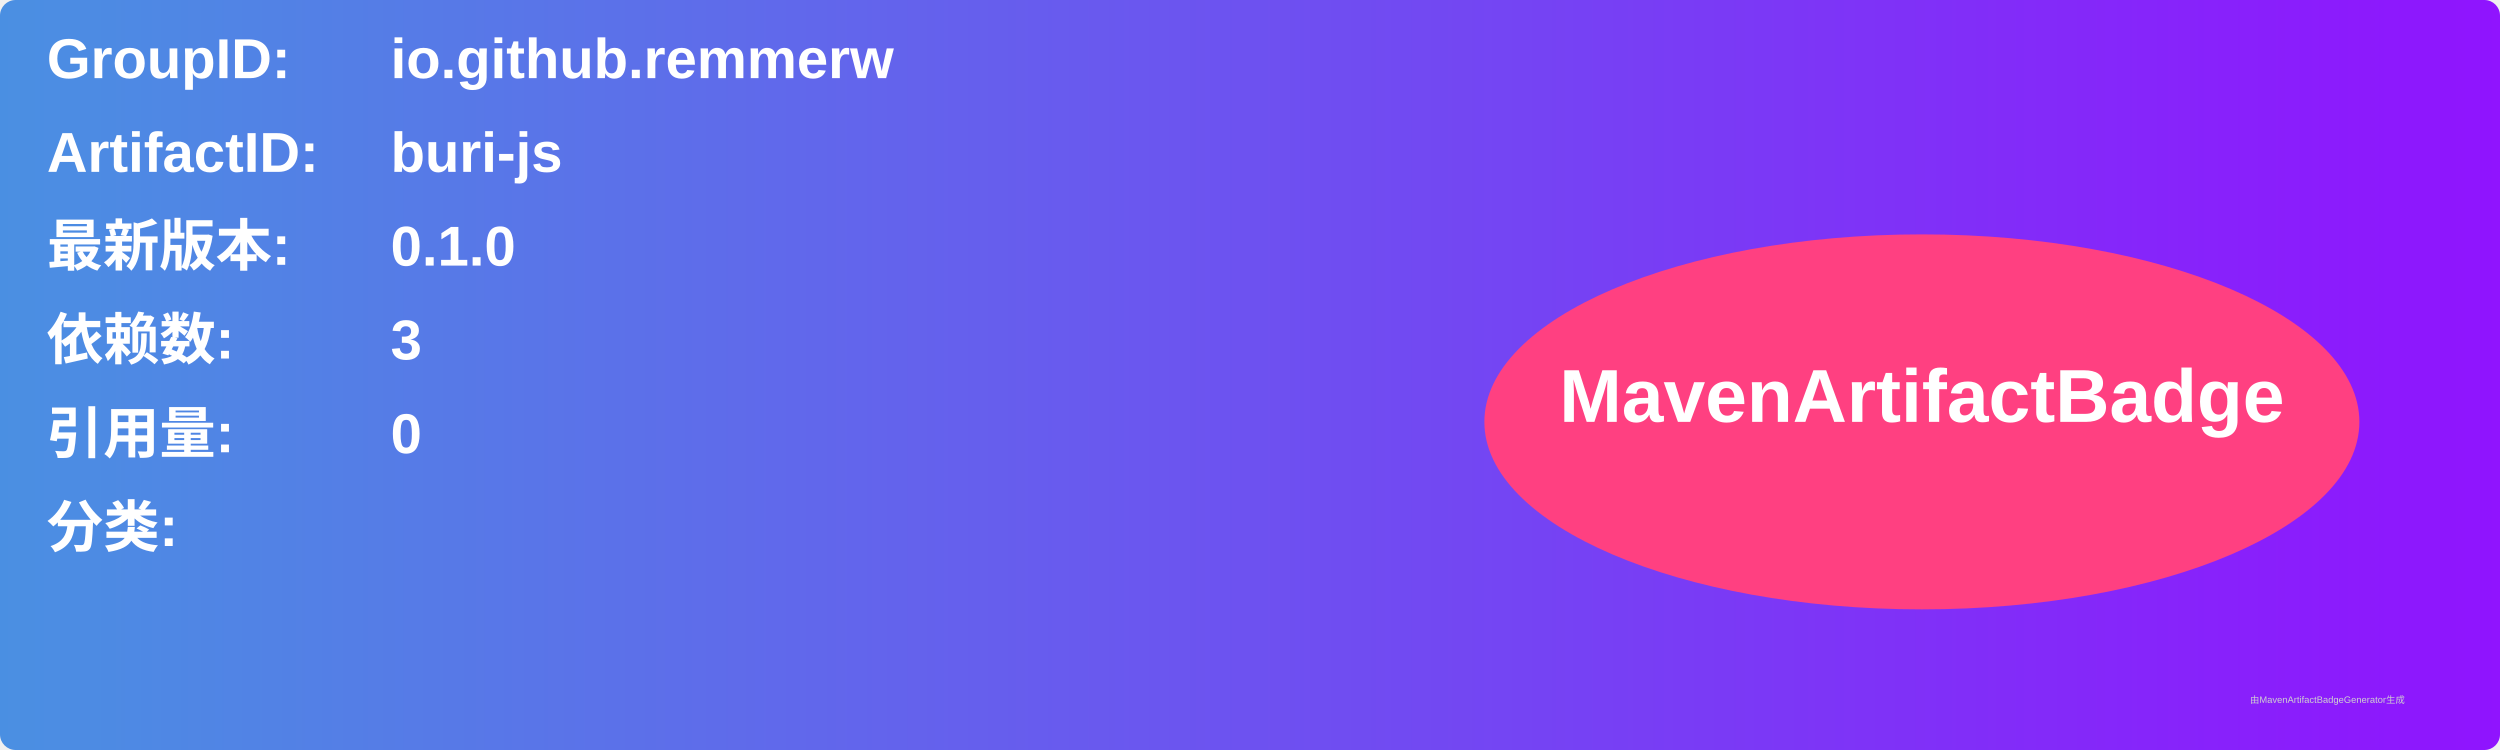
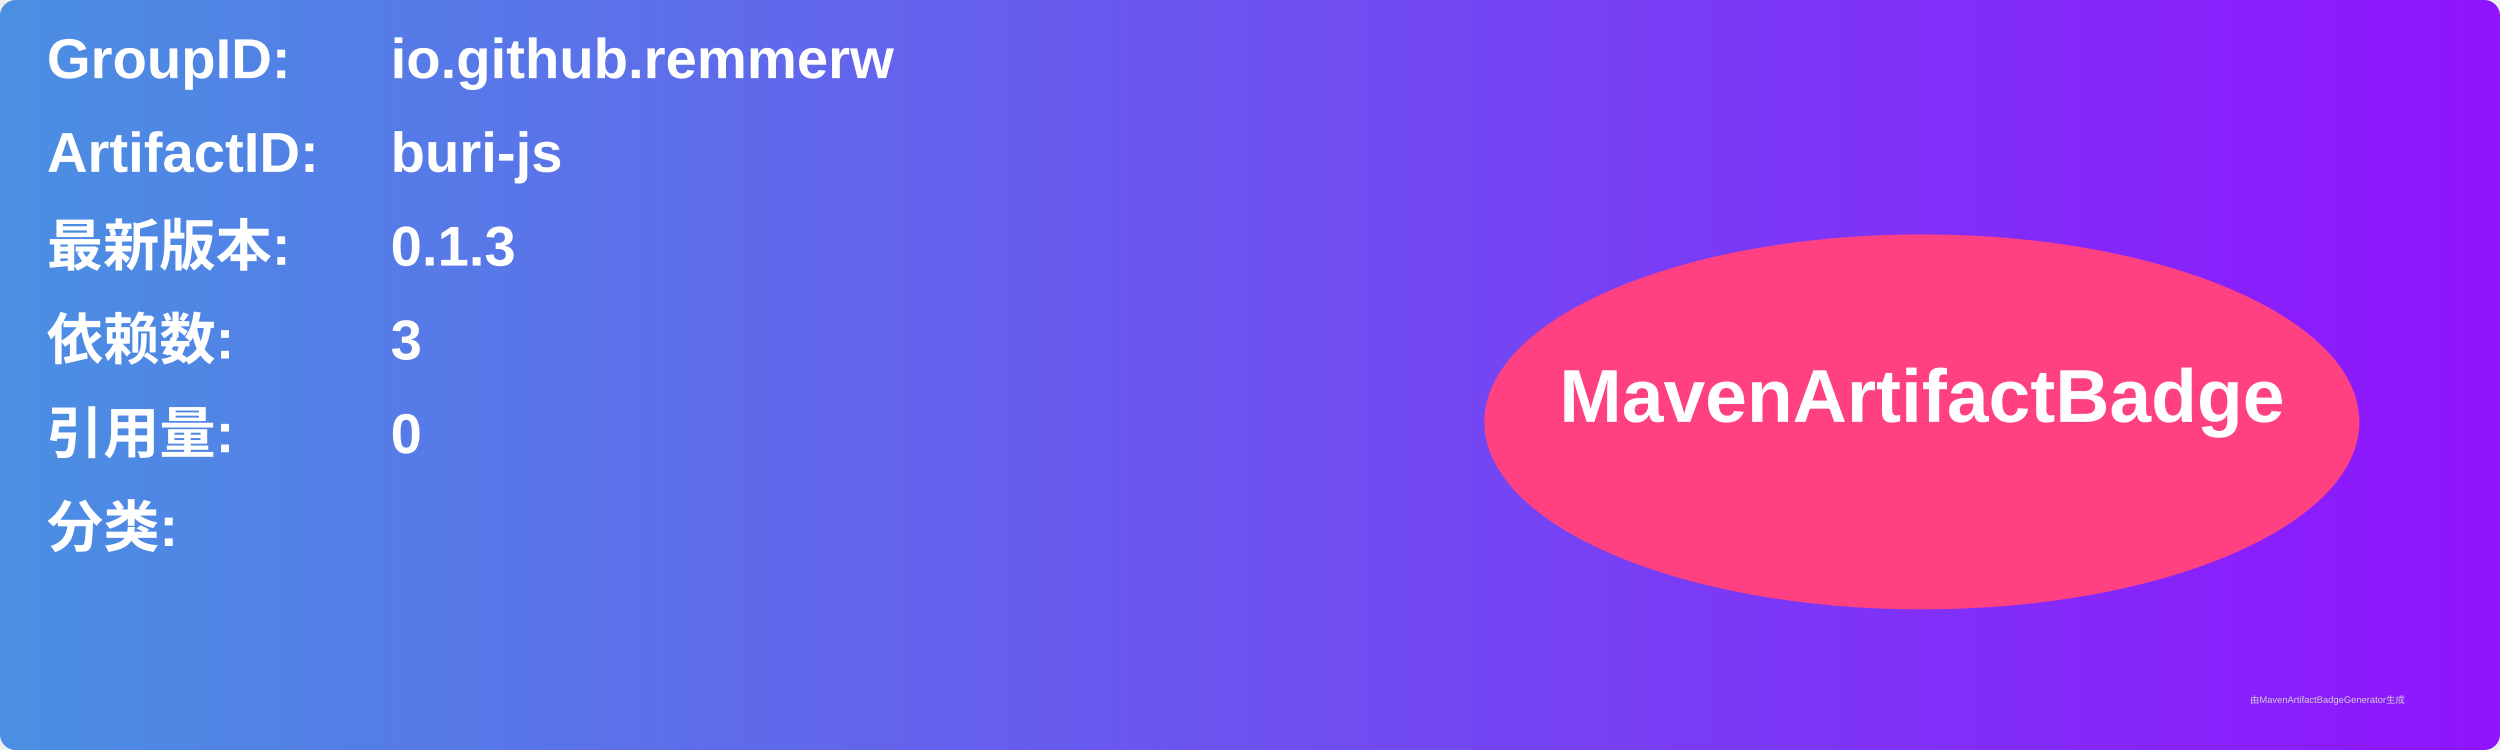
<svg xmlns="http://www.w3.org/2000/svg" width="800" height="240" viewBox="0 0 800 240">
  <linearGradient id="grad" x1="0%" y1="0%" x2="100%" y2="0%">
    <stop offset="0%" stop-color="#4a90e2" />
    <stop offset="100%" stop-color="#9013fe" />
  </linearGradient>
  <rect width="100%" height="100%" rx="5" ry="5" fill="url(#grad)" />
  <g transform="translate(15, 15)">
    <text x="0" y="10" font-family="Arial" font-size="18" fill="white" font-weight="bold" width="260">GroupID:</text>
    <text x="110" y="10" font-family="Arial" font-size="18" fill="white" font-weight="bold" width="460">io.github.remmerw</text>
    <text x="0" y="40" font-family="Arial" font-size="18" fill="white" font-weight="bold" width="260">ArtifactID:</text>
    <text x="110" y="40" font-family="Arial" font-size="18" fill="white" font-weight="bold" width="460">buri-js</text>
    <text x="0" y="70" font-family="Arial" font-size="18" fill="white" font-weight="bold">最新版本:</text>
    <text x="110" y="70" font-family="Arial" font-size="18" fill="white" font-weight="bold">
-       <tspan font-weight="bold">0.1.0</tspan>
+       <tspan font-weight="bold">0.1.3</tspan>
    </text>
    <text x="0" y="100" font-family="Arial" font-size="18" fill="white" font-weight="bold">依赖数: </text>
    <text x="110" y="100" font-family="Arial" font-size="18" fill="white">
      <tspan font-weight="bold">3</tspan>
    </text>
    <text x="0" y="130" font-family="Arial" font-size="18" fill="white" font-weight="bold">引用量: </text>
    <text x="110" y="130" font-family="Arial" font-size="18" fill="white">
      <tspan font-weight="bold">0</tspan>
    </text>
    <text x="0" y="160" font-family="Arial" font-size="18" fill="white" font-weight="bold">分类:</text>
    <text x="10" y="190" font-family="Arial" font-size="10" fill="white">
      <tspan font-weight="bold" />
    </text>
    <ellipse cx="600" cy="120" rx="140" ry="60" fill="#ff4081" />
    <text x="600" y="120" text-anchor="middle" font-family="Arial" font-size="24" fill="white" font-weight="bold">MavenArtifactBadge</text>
  </g>
  <text x="720" y="225" font-family="Arial" font-size="3" fill="#d0d0d0">由MavenArtifactBadgeGenerator生成</text>
</svg>
